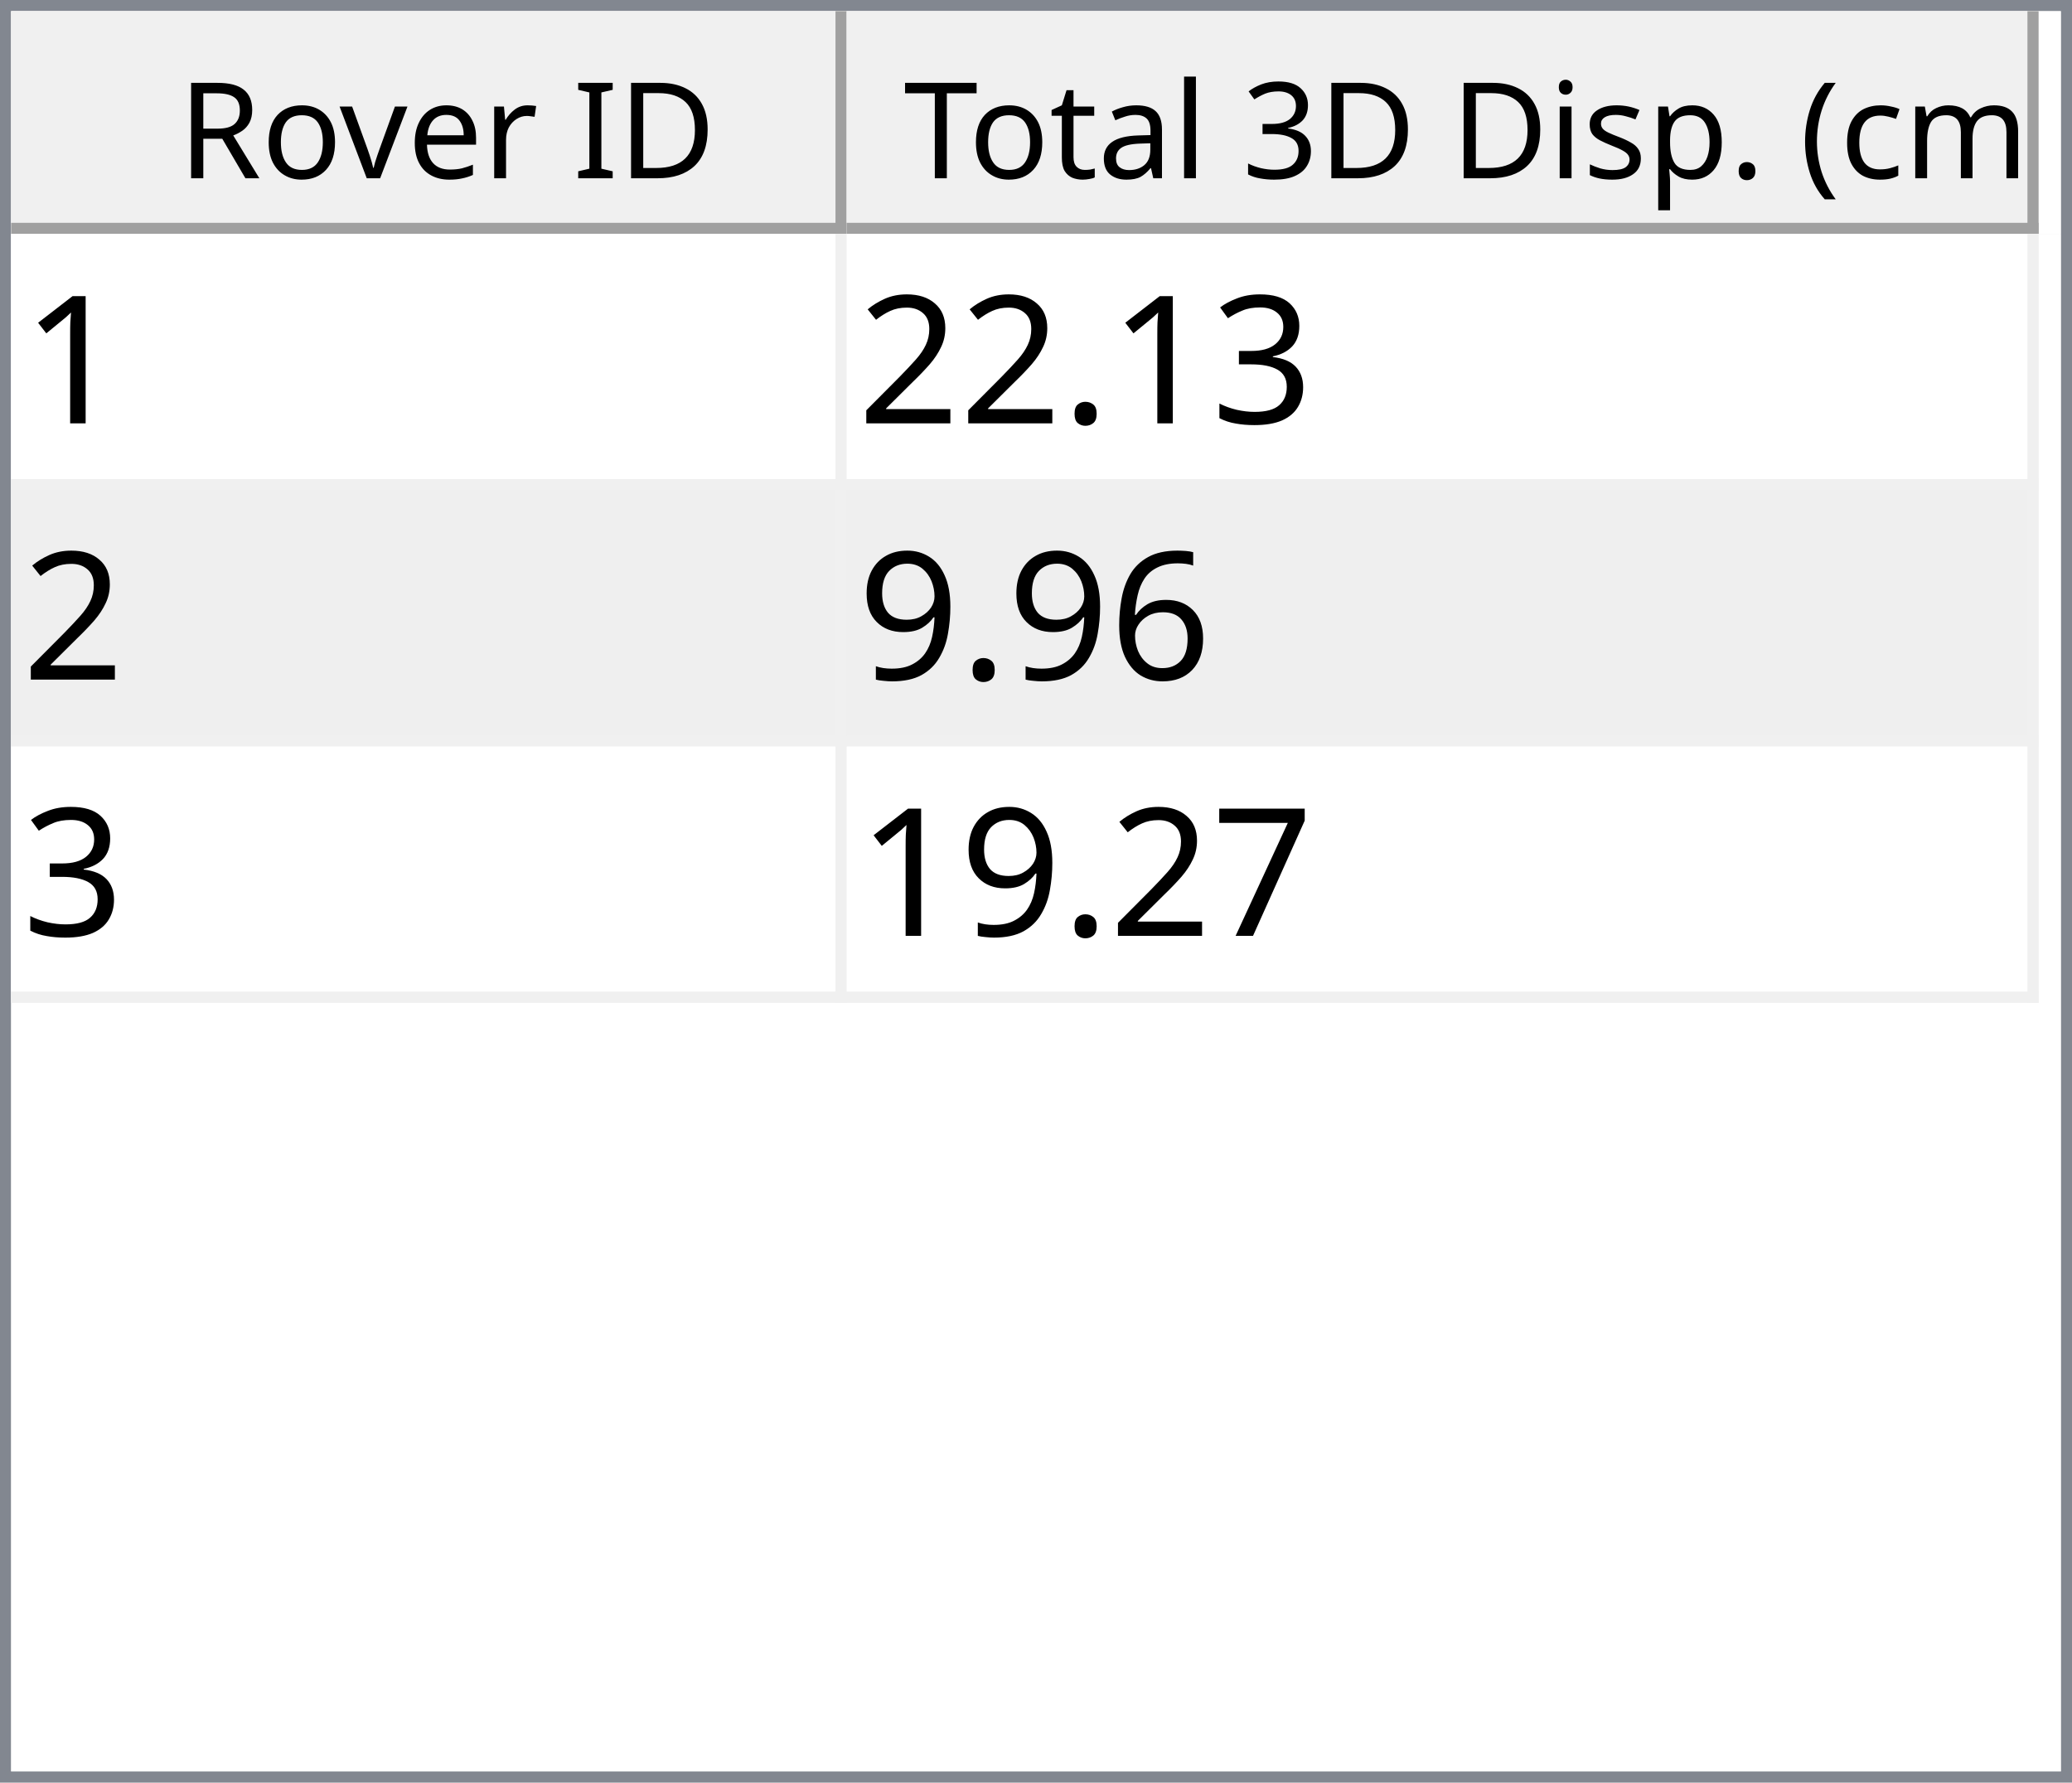
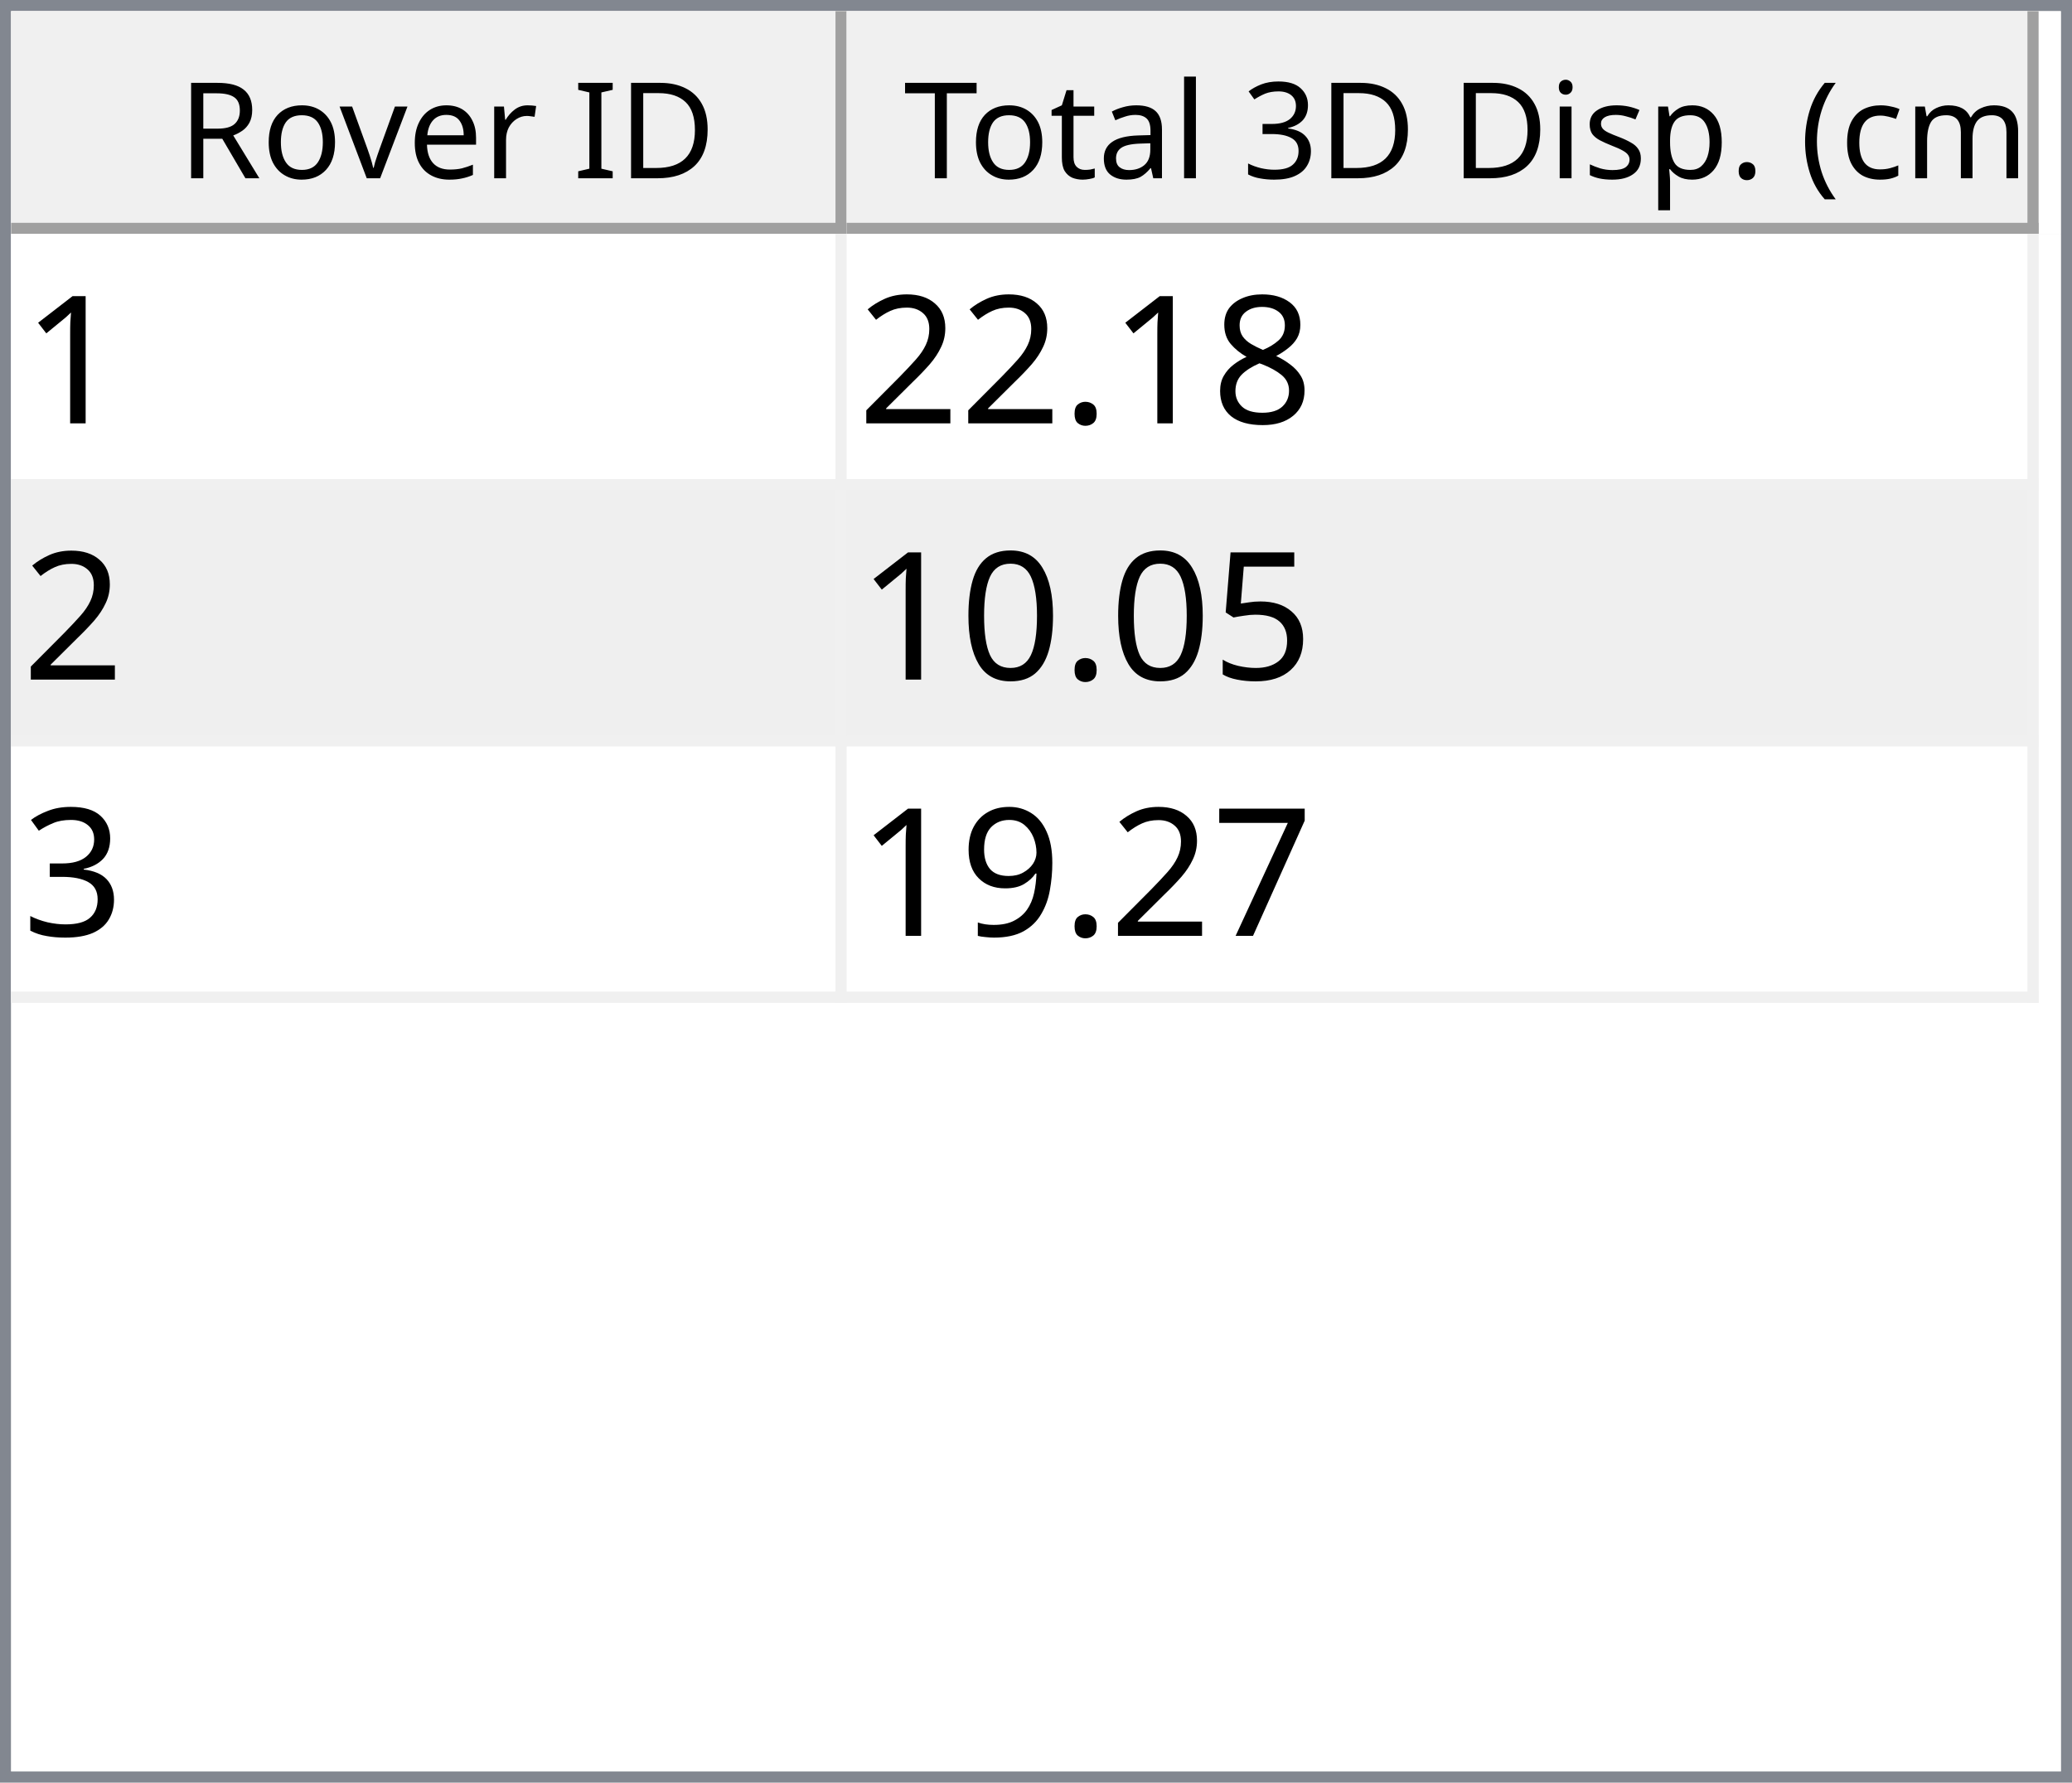
<svg xmlns="http://www.w3.org/2000/svg" style="fill-opacity:1; color-rendering:auto; color-interpolation:auto; text-rendering:auto; stroke:black; stroke-linecap:square; stroke-miterlimit:10; shape-rendering:auto; stroke-opacity:1; fill:black; stroke-dasharray:none; font-weight:normal; stroke-width:1; font-family:'Dialog'; font-style:normal; stroke-linejoin:miter; font-size:12px; stroke-dashoffset:0; image-rendering:auto;" width="186" height="160">
  <defs id="genericDefs" />
  <g>
    <defs id="defs1">
      <clipPath clipPathUnits="userSpaceOnUse" id="clipPath1">
        <path d="M0 0 L186 0 L186 160 L0 160 L0 0 Z" />
      </clipPath>
      <clipPath clipPathUnits="userSpaceOnUse" id="clipPath2">
        <path d="M0 0 L0 160 L186 160 L186 0 Z" />
      </clipPath>
      <clipPath clipPathUnits="userSpaceOnUse" id="clipPath3">
        <path d="M0 0 L0 20 L184 20 L184 0 Z" />
      </clipPath>
      <clipPath clipPathUnits="userSpaceOnUse" id="clipPath4">
        <path d="M0 0 L0 20 L75 20 L75 0 Z" />
      </clipPath>
      <clipPath clipPathUnits="userSpaceOnUse" id="clipPath5">
        <path d="M1 1 L1 19 L74 19 L74 1 Z" />
      </clipPath>
      <clipPath clipPathUnits="userSpaceOnUse" id="clipPath6">
        <path d="M0 0 L0 18 L73 18 L73 0 Z" />
      </clipPath>
      <clipPath clipPathUnits="userSpaceOnUse" id="clipPath7">
        <path d="M-0.5 -0.5 L-0.5 19.5 L74.5 19.5 L74.5 -0.5 Z" />
      </clipPath>
      <clipPath clipPathUnits="userSpaceOnUse" id="clipPath8">
        <path d="M0 0 L0 20 L107 20 L107 0 Z" />
      </clipPath>
      <clipPath clipPathUnits="userSpaceOnUse" id="clipPath9">
        <path d="M1 1 L1 19 L106 19 L106 1 Z" />
      </clipPath>
      <clipPath clipPathUnits="userSpaceOnUse" id="clipPath10">
        <path d="M0 0 L0 18 L105 18 L105 0 Z" />
      </clipPath>
      <clipPath clipPathUnits="userSpaceOnUse" id="clipPath11">
        <path d="M-0.5 -0.5 L-0.5 19.5 L106.5 19.5 L106.5 -0.5 Z" />
      </clipPath>
      <clipPath clipPathUnits="userSpaceOnUse" id="clipPath12">
        <path d="M0 0 L0 138 L184 138 L184 0 Z" />
      </clipPath>
      <clipPath clipPathUnits="userSpaceOnUse" id="clipPath13">
        <path d="M0 0 L0 69 L182 69 L182 0 Z" />
      </clipPath>
      <clipPath clipPathUnits="userSpaceOnUse" id="clipPath14">
        <path d="M-0.5 -0.5 L-0.5 68.5 L181.5 68.5 L181.5 -0.5 Z" />
      </clipPath>
      <clipPath clipPathUnits="userSpaceOnUse" id="clipPath15">
        <path d="M0 0 L0 22 L74 22 L74 0 Z" />
      </clipPath>
      <clipPath clipPathUnits="userSpaceOnUse" id="clipPath16">
        <path d="M0 0 L0 22 L106 22 L106 0 Z" />
      </clipPath>
      <font horiz-adv-x="64.551" id="font1">
        <font-face ascent="107.91" descent="25.098" units-per-em="100" style="font-style:normal; font-family:Segoe UI; font-weight:normal;" />
        <missing-glyph horiz-adv-x="64.551" d="M8.109 0 L8.109 68.266 L56.453 68.266 L56.453 0 L8.109 0 ZM15.328 7.234 L49.219 7.234 L49.219 61.031 L15.328 61.031 L15.328 7.234 Z" />
        <glyph unicode="D" horiz-adv-x="70.117" d="M9.188 0 L9.188 70.016 L28.516 70.016 Q65.531 70.016 65.531 35.891 Q65.531 19.672 55.25 9.836 Q44.969 0 27.734 0 L9.188 0 ZM17.391 62.594 L17.391 7.422 L27.828 7.422 Q41.609 7.422 49.273 14.797 Q56.938 22.172 56.938 35.688 Q56.938 62.594 28.328 62.594 L17.391 62.594 Z" />
        <glyph unicode="I" horiz-adv-x="26.611" d="M17.391 0 L9.188 0 L9.188 70.016 L17.391 70.016 L17.391 0 Z" />
        <glyph unicode=" " horiz-adv-x="27.393" d="" />
        <glyph unicode="r" horiz-adv-x="34.766" d="M34.188 41.891 Q32.078 43.5 28.125 43.5 Q23 43.5 19.555 38.672 Q16.109 33.844 16.109 25.484 L16.109 0 L8.109 0 L8.109 50 L16.109 50 L16.109 39.703 L16.312 39.703 Q18.016 44.969 21.531 47.922 Q25.047 50.875 29.391 50.875 Q32.516 50.875 34.188 50.203 L34.188 41.891 Z" />
        <glyph unicode="e" horiz-adv-x="52.295" d="M48.297 23 L12.984 23 Q13.188 14.656 17.484 10.109 Q21.781 5.562 29.297 5.562 Q37.75 5.562 44.828 11.141 L44.828 3.609 Q38.234 -1.172 27.391 -1.172 Q16.797 -1.172 10.742 5.641 Q4.688 12.453 4.688 24.812 Q4.688 36.469 11.305 43.82 Q17.922 51.172 27.734 51.172 Q37.547 51.172 42.922 44.828 Q48.297 38.484 48.297 27.203 L48.297 23 ZM40.094 29.781 Q40.047 36.719 36.75 40.578 Q33.453 44.438 27.594 44.438 Q21.922 44.438 17.969 40.383 Q14.016 36.328 13.094 29.781 L40.094 29.781 Z" />
        <glyph unicode="v" horiz-adv-x="47.9" d="M47.406 50 L27.484 0 L19.625 0 L0.688 50 L9.469 50 L22.172 13.672 Q23.578 9.672 23.922 6.688 L24.125 6.688 Q24.609 10.453 25.688 13.484 L38.969 50 L47.406 50 Z" />
        <glyph unicode="o" horiz-adv-x="58.594" d="M29 -1.172 Q17.922 -1.172 11.305 5.836 Q4.688 12.844 4.688 24.422 Q4.688 37.016 11.57 44.094 Q18.453 51.172 30.172 51.172 Q41.359 51.172 47.633 44.289 Q53.906 37.406 53.906 25.203 Q53.906 13.234 47.141 6.031 Q40.375 -1.172 29 -1.172 ZM29.594 44.438 Q21.875 44.438 17.383 39.188 Q12.891 33.938 12.891 24.703 Q12.891 15.828 17.43 10.695 Q21.969 5.562 29.594 5.562 Q37.359 5.562 41.531 10.594 Q45.703 15.625 45.703 24.906 Q45.703 34.281 41.531 39.359 Q37.359 44.438 29.594 44.438 Z" />
        <glyph unicode="R" horiz-adv-x="59.814" d="M59.375 0 L49.609 0 L37.891 19.625 Q36.281 22.359 34.766 24.289 Q33.25 26.219 31.664 27.438 Q30.078 28.656 28.25 29.219 Q26.422 29.781 24.125 29.781 L17.391 29.781 L17.391 0 L9.188 0 L9.188 70.016 L30.078 70.016 Q34.672 70.016 38.555 68.867 Q42.438 67.719 45.289 65.375 Q48.141 63.031 49.758 59.547 Q51.375 56.062 51.375 51.375 Q51.375 47.703 50.273 44.656 Q49.172 41.609 47.148 39.211 Q45.125 36.812 42.266 35.133 Q39.406 33.453 35.844 32.516 L35.844 32.328 Q37.594 31.547 38.891 30.547 Q40.188 29.547 41.359 28.18 Q42.531 26.812 43.68 25.078 Q44.828 23.344 46.234 21.047 L59.375 0 ZM17.391 62.594 L17.391 37.203 L28.516 37.203 Q31.594 37.203 34.203 38.133 Q36.812 39.062 38.719 40.797 Q40.625 42.531 41.703 45.047 Q42.781 47.562 42.781 50.688 Q42.781 56.297 39.141 59.445 Q35.5 62.594 28.609 62.594 L17.391 62.594 Z" />
        <glyph unicode=")" horiz-adv-x="30.176" d="M8.297 -15.922 L1.172 -15.922 Q16.406 2.344 16.406 26.812 Q16.406 51.469 1.078 70.016 L8.297 70.016 Q23.531 52.156 23.531 26.703 Q23.531 1.375 8.297 -15.922 Z" />
        <glyph unicode="m" horiz-adv-x="86.133" d="M79.109 0 L71.094 0 L71.094 28.719 Q71.094 37.016 68.531 40.727 Q65.969 44.438 59.906 44.438 Q54.781 44.438 51.195 39.75 Q47.609 35.062 47.609 28.516 L47.609 0 L39.594 0 L39.594 29.688 Q39.594 44.438 28.219 44.438 Q22.953 44.438 19.531 40.016 Q16.109 35.594 16.109 28.516 L16.109 0 L8.109 0 L8.109 50 L16.109 50 L16.109 42.094 L16.312 42.094 Q21.625 51.172 31.844 51.172 Q36.969 51.172 40.773 48.312 Q44.578 45.453 46 40.828 Q51.562 51.172 62.594 51.172 Q79.109 51.172 79.109 30.812 L79.109 0 Z" />
        <glyph unicode="c" horiz-adv-x="46.191" d="M42.188 2.297 Q36.422 -1.172 28.516 -1.172 Q17.828 -1.172 11.258 5.789 Q4.688 12.75 4.688 23.828 Q4.688 36.188 11.766 43.68 Q18.844 51.172 30.672 51.172 Q37.25 51.172 42.281 48.734 L42.281 40.531 Q36.719 44.438 30.375 44.438 Q22.703 44.438 17.797 38.945 Q12.891 33.453 12.891 24.516 Q12.891 15.719 17.508 10.641 Q22.125 5.562 29.891 5.562 Q36.422 5.562 42.188 9.906 L42.188 2.297 Z" />
        <glyph unicode="(" horiz-adv-x="30.176" d="M29.109 -15.922 L21.969 -15.922 Q6.844 1.375 6.844 26.703 Q6.844 52.156 21.969 70.016 L29.203 70.016 Q13.875 51.469 13.875 26.812 Q13.875 2.344 29.109 -15.922 Z" />
        <glyph unicode="." horiz-adv-x="21.68" d="M10.891 -1.078 Q8.641 -1.078 7.055 0.539 Q5.469 2.156 5.469 4.391 Q5.469 6.641 7.055 8.273 Q8.641 9.906 10.891 9.906 Q13.188 9.906 14.797 8.273 Q16.406 6.641 16.406 4.391 Q16.406 2.156 14.797 0.539 Q13.188 -1.078 10.891 -1.078 Z" />
        <glyph unicode="p" horiz-adv-x="58.789" d="M16.312 7.234 L16.109 7.234 L16.109 -23 L8.109 -23 L8.109 50 L16.109 50 L16.109 41.219 L16.312 41.219 Q22.219 51.172 33.594 51.172 Q43.266 51.172 48.688 44.461 Q54.109 37.75 54.109 26.469 Q54.109 13.922 48 6.375 Q41.891 -1.172 31.297 -1.172 Q21.578 -1.172 16.312 7.234 ZM16.109 27.391 L16.109 20.406 Q16.109 14.203 20.141 9.883 Q24.172 5.562 30.375 5.562 Q37.641 5.562 41.773 11.133 Q45.906 16.703 45.906 26.609 Q45.906 34.969 42.047 39.703 Q38.188 44.438 31.594 44.438 Q24.609 44.438 20.359 39.578 Q16.109 34.719 16.109 27.391 Z" />
        <glyph unicode="s" horiz-adv-x="42.432" d="M5.078 1.812 L5.078 10.406 Q11.625 5.562 19.484 5.562 Q30.031 5.562 30.031 12.594 Q30.031 14.594 29.125 15.992 Q28.219 17.391 26.68 18.461 Q25.141 19.531 23.07 20.383 Q21 21.234 18.609 22.172 Q15.281 23.484 12.766 24.828 Q10.25 26.172 8.57 27.859 Q6.891 29.547 6.031 31.695 Q5.172 33.844 5.172 36.719 Q5.172 40.234 6.789 42.945 Q8.406 45.656 11.086 47.484 Q13.766 49.312 17.211 50.242 Q20.656 51.172 24.312 51.172 Q30.812 51.172 35.938 48.922 L35.938 40.828 Q30.422 44.438 23.25 44.438 Q21 44.438 19.195 43.922 Q17.391 43.406 16.094 42.477 Q14.797 41.547 14.086 40.258 Q13.375 38.969 13.375 37.406 Q13.375 35.453 14.086 34.133 Q14.797 32.812 16.164 31.789 Q17.531 30.766 19.484 29.938 Q21.438 29.109 23.922 28.125 Q27.25 26.859 29.883 25.516 Q32.516 24.172 34.375 22.484 Q36.234 20.797 37.234 18.602 Q38.234 16.406 38.234 13.375 Q38.234 9.672 36.602 6.938 Q34.969 4.203 32.234 2.398 Q29.5 0.594 25.93 -0.289 Q22.359 -1.172 18.453 -1.172 Q10.75 -1.172 5.078 1.812 Z" />
        <glyph unicode="i" horiz-adv-x="24.219" d="M12.203 62.703 Q10.062 62.703 8.547 64.164 Q7.031 65.625 7.031 67.875 Q7.031 70.125 8.547 71.609 Q10.062 73.094 12.203 73.094 Q14.406 73.094 15.945 71.609 Q17.484 70.125 17.484 67.875 Q17.484 65.719 15.945 64.211 Q14.406 62.703 12.203 62.703 ZM16.109 0 L8.109 0 L8.109 50 L16.109 50 L16.109 0 Z" />
        <glyph unicode="3" horiz-adv-x="53.906" d="M46.531 19.828 Q46.531 15.094 44.75 11.211 Q42.969 7.328 39.719 4.57 Q36.469 1.812 31.93 0.297 Q27.391 -1.219 21.922 -1.219 Q11.922 -1.219 6 2.594 L6 11.188 Q13.094 5.609 22.219 5.609 Q25.875 5.609 28.828 6.539 Q31.781 7.469 33.906 9.227 Q36.031 10.984 37.18 13.477 Q38.328 15.969 38.328 19.094 Q38.328 32.812 18.797 32.812 L12.984 32.812 L12.984 39.594 L18.5 39.594 Q35.797 39.594 35.797 52.484 Q35.797 64.406 22.609 64.406 Q15.188 64.406 8.688 59.422 L8.688 67.188 Q15.375 71.188 24.609 71.188 Q29 71.188 32.57 69.969 Q36.141 68.75 38.68 66.555 Q41.219 64.359 42.609 61.281 Q44 58.203 44 54.5 Q44 40.672 30.031 36.719 L30.031 36.531 Q33.594 36.141 36.625 34.797 Q39.656 33.453 41.852 31.305 Q44.047 29.156 45.289 26.25 Q46.531 23.344 46.531 19.828 Z" />
        <glyph unicode="l" horiz-adv-x="24.219" d="M16.109 0 L8.109 0 L8.109 74.031 L16.109 74.031 L16.109 0 Z" />
        <glyph unicode="a" horiz-adv-x="50.879" d="M43.891 0 L35.891 0 L35.891 7.812 L35.688 7.812 Q30.469 -1.172 20.312 -1.172 Q12.844 -1.172 8.617 2.781 Q4.391 6.734 4.391 13.281 Q4.391 27.297 20.906 29.594 L35.891 31.688 Q35.891 44.438 25.594 44.438 Q16.547 44.438 9.281 38.281 L9.281 46.484 Q16.656 51.172 26.266 51.172 Q43.891 51.172 43.891 32.516 L43.891 0 ZM35.891 25.297 L23.828 23.641 Q18.266 22.859 15.43 20.875 Q12.594 18.891 12.594 13.875 Q12.594 10.203 15.211 7.883 Q17.828 5.562 22.172 5.562 Q28.125 5.562 32.008 9.742 Q35.891 13.922 35.891 20.312 L35.891 25.297 Z" />
        <glyph unicode="t" horiz-adv-x="33.887" d="M31.297 0.484 Q28.469 -1.078 23.828 -1.078 Q10.688 -1.078 10.688 13.578 L10.688 43.172 L2.094 43.172 L2.094 50 L10.688 50 L10.688 62.203 L18.703 64.797 L18.703 50 L31.297 50 L31.297 43.172 L18.703 43.172 L18.703 14.984 Q18.703 9.969 20.414 7.82 Q22.125 5.672 26.078 5.672 Q29.109 5.672 31.297 7.328 L31.297 0.484 Z" />
        <glyph unicode="T" horiz-adv-x="52.393" d="M50.594 62.594 L30.375 62.594 L30.375 0 L22.172 0 L22.172 62.594 L2 62.594 L2 70.016 L50.594 70.016 L50.594 62.594 Z" />
      </font>
      <font horiz-adv-x="75.0" id="font2">
        <font-face ascent="100.537" descent="21.973" units-per-em="100" style="font-style:normal; font-family:sans-serif; font-weight:normal;" />
        <missing-glyph horiz-adv-x="75.0" d="M12.5 0 L12.5 62.5 L62.5 62.5 L62.5 0 L12.5 0 ZM14.062 1.562 L60.938 1.562 L60.938 60.938 L14.062 60.938 L14.062 1.562 Z" />
        <glyph unicode="1" horiz-adv-x="55.615" d="M37.25 0 L28.469 0 L28.469 56 Q25.297 52.984 20.141 49.953 Q14.984 46.922 10.891 45.406 L10.891 53.906 Q18.266 57.375 23.781 62.305 Q29.297 67.234 31.594 71.875 L37.25 71.875 L37.25 0 Z" />
-         <glyph unicode="3" horiz-adv-x="55.615" d="M4.203 18.891 L12.984 20.062 Q14.5 12.594 18.141 9.297 Q21.781 6 27 6 Q33.203 6 37.477 10.297 Q41.75 14.594 41.75 20.953 Q41.75 27 37.797 30.93 Q33.844 34.859 27.734 34.859 Q25.25 34.859 21.531 33.891 L22.516 41.609 Q23.391 41.5 23.922 41.5 Q29.547 41.5 34.039 44.43 Q38.531 47.359 38.531 53.469 Q38.531 58.297 35.258 61.477 Q31.984 64.656 26.812 64.656 Q21.688 64.656 18.266 61.43 Q14.844 58.203 13.875 51.766 L5.078 53.328 Q6.688 62.156 12.398 67.016 Q18.109 71.875 26.609 71.875 Q32.469 71.875 37.398 69.359 Q42.328 66.844 44.945 62.5 Q47.562 58.156 47.562 53.266 Q47.562 48.641 45.07 44.828 Q42.578 41.016 37.703 38.766 Q44.047 37.312 47.562 32.695 Q51.078 28.078 51.078 21.141 Q51.078 11.766 44.242 5.25 Q37.406 -1.266 26.953 -1.266 Q17.531 -1.266 11.305 4.352 Q5.078 9.969 4.203 18.891 Z" />
+         <glyph unicode="8" horiz-adv-x="55.615" d="M17.672 38.812 Q12.203 40.828 9.57 44.539 Q6.938 48.25 6.938 53.422 Q6.938 61.234 12.555 66.555 Q18.172 71.875 27.484 71.875 Q36.859 71.875 42.578 66.43 Q48.297 60.984 48.297 53.172 Q48.297 48.188 45.68 44.508 Q43.062 40.828 37.75 38.812 Q44.344 36.672 47.781 31.883 Q51.219 27.094 51.219 20.453 Q51.219 11.281 44.727 5.031 Q38.234 -1.219 27.641 -1.219 Q17.047 -1.219 10.547 5.055 Q4.047 11.328 4.047 20.703 Q4.047 27.688 7.594 32.398 Q11.141 37.109 17.672 38.812 ZM15.922 53.719 Q15.922 48.641 19.195 45.414 Q22.469 42.188 27.688 42.188 Q32.766 42.188 36.016 45.383 Q39.266 48.578 39.266 53.219 Q39.266 58.062 35.914 61.359 Q32.562 64.656 27.594 64.656 Q22.562 64.656 19.242 61.43 Q15.922 58.203 15.922 53.719 ZM13.094 20.656 Q13.094 16.891 14.875 13.375 Q16.656 9.859 20.172 7.93 Q23.688 6 27.734 6 Q34.031 6 38.133 10.055 Q42.234 14.109 42.234 20.359 Q42.234 26.703 38.016 30.859 Q33.797 35.016 27.438 35.016 Q21.234 35.016 17.164 30.914 Q13.094 26.812 13.094 20.656 Z" />
        <glyph unicode="." horiz-adv-x="27.783" d="M9.078 0 L9.078 10.016 L19.094 10.016 L19.094 0 L9.078 0 Z" />
        <glyph unicode="2" horiz-adv-x="55.615" d="M50.344 8.453 L50.344 0 L3.031 0 Q2.938 3.172 4.047 6.109 Q5.859 10.938 9.836 15.625 Q13.812 20.312 21.344 26.469 Q33.016 36.031 37.117 41.625 Q41.219 47.219 41.219 52.203 Q41.219 57.422 37.477 61.008 Q33.734 64.594 27.734 64.594 Q21.391 64.594 17.578 60.789 Q13.766 56.984 13.719 50.25 L4.688 51.172 Q5.609 61.281 11.664 66.578 Q17.719 71.875 27.938 71.875 Q38.234 71.875 44.242 66.164 Q50.25 60.453 50.25 52 Q50.25 47.703 48.492 43.555 Q46.734 39.406 42.656 34.812 Q38.578 30.219 29.109 22.219 Q21.188 15.578 18.945 13.211 Q16.703 10.844 15.234 8.453 L50.344 8.453 Z" />
-         <glyph unicode="6" horiz-adv-x="55.615" d="M49.75 54.047 L41.016 53.375 Q39.844 58.547 37.703 60.891 Q34.125 64.656 28.906 64.656 Q24.703 64.656 21.531 62.312 Q17.391 59.281 14.992 53.469 Q12.594 47.656 12.5 36.922 Q15.672 41.75 20.266 44.094 Q24.859 46.438 29.891 46.438 Q38.672 46.438 44.852 39.969 Q51.031 33.5 51.031 23.25 Q51.031 16.5 48.125 10.719 Q45.219 4.938 40.141 1.859 Q35.062 -1.219 28.609 -1.219 Q17.625 -1.219 10.695 6.859 Q3.766 14.938 3.766 33.5 Q3.766 54.25 11.422 63.672 Q18.109 71.875 29.438 71.875 Q37.891 71.875 43.289 67.141 Q48.688 62.406 49.75 54.047 ZM13.875 23.188 Q13.875 18.656 15.797 14.508 Q17.719 10.359 21.188 8.18 Q24.656 6 28.469 6 Q34.031 6 38.039 10.492 Q42.047 14.984 42.047 22.703 Q42.047 30.125 38.086 34.398 Q34.125 38.672 28.125 38.672 Q22.172 38.672 18.023 34.398 Q13.875 30.125 13.875 23.188 Z" />
+         <glyph unicode="5" horiz-adv-x="55.615" d="M4.156 18.75 L13.375 19.531 Q14.406 12.797 18.141 9.398 Q21.875 6 27.156 6 Q33.5 6 37.891 10.789 Q42.281 15.578 42.281 23.484 Q42.281 31 38.062 35.352 Q33.844 39.703 27 39.703 Q22.75 39.703 19.336 37.773 Q15.922 35.844 13.969 32.766 L5.719 33.844 L12.641 70.609 L48.25 70.609 L48.25 62.203 L19.672 62.203 L15.828 42.969 Q22.266 47.469 29.344 47.469 Q38.719 47.469 45.164 40.969 Q51.609 34.469 51.609 24.266 Q51.609 14.547 45.953 7.469 Q39.062 -1.219 27.156 -1.219 Q17.391 -1.219 11.211 4.25 Q5.031 9.719 4.156 18.75 Z" />
+         <glyph unicode="0" horiz-adv-x="55.615" d="M4.156 35.297 Q4.156 48 6.766 55.742 Q9.375 63.484 14.523 67.68 Q19.672 71.875 27.484 71.875 Q33.25 71.875 37.594 69.555 Q41.938 67.234 44.773 62.867 Q47.609 58.5 49.219 52.227 Q50.828 45.953 50.828 35.297 Q50.828 22.703 48.242 14.969 Q45.656 7.234 40.508 3.008 Q35.359 -1.219 27.484 -1.219 Q17.141 -1.219 11.234 6.203 Q4.156 15.141 4.156 35.297 ZM13.188 35.297 Q13.188 17.672 17.312 11.836 Q21.438 6 27.484 6 Q33.547 6 37.672 11.859 Q41.797 17.719 41.797 35.297 Q41.797 52.984 37.672 58.789 Q33.547 64.594 27.391 64.594 Q21.344 64.594 17.719 59.469 Q13.188 52.938 13.188 35.297 Z" />
+         <glyph unicode="3" horiz-adv-x="55.615" d="M4.203 18.891 L12.984 20.062 Q14.5 12.594 18.141 9.297 Q21.781 6 27 6 Q33.203 6 37.477 10.297 Q41.75 14.594 41.75 20.953 Q41.75 27 37.797 30.93 Q33.844 34.859 27.734 34.859 Q25.25 34.859 21.531 33.891 L22.516 41.609 Q23.391 41.5 23.922 41.5 Q29.547 41.5 34.039 44.43 Q38.531 47.359 38.531 53.469 Q38.531 58.297 35.258 61.477 Q31.984 64.656 26.812 64.656 Q21.688 64.656 18.266 61.43 Q14.844 58.203 13.875 51.766 L5.078 53.328 Q6.688 62.156 12.398 67.016 Q18.109 71.875 26.609 71.875 Q32.469 71.875 37.398 69.359 Q42.328 66.844 44.945 62.5 Q47.562 58.156 47.562 53.266 Q47.562 48.641 45.07 44.828 Q42.578 41.016 37.703 38.766 Q44.047 37.312 47.562 32.695 Q51.078 28.078 51.078 21.141 Q51.078 11.766 44.242 5.25 Q37.406 -1.266 26.953 -1.266 Q17.531 -1.266 11.305 4.352 Q5.078 9.969 4.203 18.891 Z" />
+         <glyph unicode="7" horiz-adv-x="55.615" d="M4.734 62.203 L4.734 70.656 L51.078 70.656 L51.078 63.812 Q44.234 56.547 37.523 44.484 Q30.812 32.422 27.156 19.672 Q24.516 10.688 23.781 0 L14.75 0 Q14.891 8.453 18.062 20.414 Q21.234 32.375 27.172 43.484 Q33.109 54.594 39.797 62.203 L4.734 62.203 Z" />
        <glyph unicode="9" horiz-adv-x="55.615" d="M5.469 16.547 L13.922 17.328 Q14.984 11.375 18.016 8.688 Q21.047 6 25.781 6 Q29.828 6 32.883 7.859 Q35.938 9.719 37.891 12.82 Q39.844 15.922 41.164 21.195 Q42.484 26.469 42.484 31.938 Q42.484 32.516 42.438 33.688 Q39.797 29.5 35.234 26.883 Q30.672 24.266 25.344 24.266 Q16.453 24.266 10.305 30.711 Q4.156 37.156 4.156 47.703 Q4.156 58.594 10.578 65.234 Q17 71.875 26.656 71.875 Q33.641 71.875 39.43 68.117 Q45.219 64.359 48.219 57.398 Q51.219 50.438 51.219 37.25 Q51.219 23.531 48.242 15.406 Q45.266 7.281 39.383 3.031 Q33.5 -1.219 25.594 -1.219 Q17.188 -1.219 11.867 3.445 Q6.547 8.109 5.469 16.547 ZM41.453 48.141 Q41.453 55.719 37.43 60.156 Q33.406 64.594 27.734 64.594 Q21.875 64.594 17.531 59.812 Q13.188 55.031 13.188 47.406 Q13.188 40.578 17.312 36.305 Q21.438 32.031 27.484 32.031 Q33.594 32.031 37.523 36.305 Q41.453 40.578 41.453 48.141 Z" />
-         <glyph unicode="7" horiz-adv-x="55.615" d="M4.734 62.203 L4.734 70.656 L51.078 70.656 L51.078 63.812 Q44.234 56.547 37.523 44.484 Q30.812 32.422 27.156 19.672 Q24.516 10.688 23.781 0 L14.75 0 Q14.891 8.453 18.062 20.414 Q21.234 32.375 27.172 43.484 Q33.109 54.594 39.797 62.203 L4.734 62.203 Z" />
      </font>
    </defs>
    <g style="fill:white; stroke:white;">
      <rect x="0" y="0" width="186" style="clip-path:url(#clipPath1); stroke:none;" height="160" />
    </g>
    <g style="fill:white; text-rendering:optimizeSpeed; color-rendering:optimizeSpeed; image-rendering:optimizeSpeed; shape-rendering:crispEdges; stroke:white; color-interpolation:sRGB;">
      <rect x="0" width="186" height="160" y="0" style="stroke:none;" />
      <path style="stroke:none;" d="M0 160 L186 160 L186 0 L0 0 Z" />
    </g>
    <g style="fill:rgb(240,240,240); font-family:'Segoe UI'; stroke:rgb(240,240,240);">
      <rect x="0" y="0" width="186" style="clip-path:url(#clipPath2); stroke:none;" height="160" />
    </g>
    <g style="fill:rgb(130,135,144); font-family:'Segoe UI'; stroke:rgb(130,135,144);">
      <path d="M0 0 L186 0 L186 160 L0 160 L0 0 ZM1 1 L185 1 L185 159 L1 159 L1 1 Z" style="fill-rule:evenodd; clip-path:url(#clipPath2); stroke:none;" />
    </g>
    <g style="fill:white; font-family:'Segoe UI'; stroke:white;" transform="translate(1,1)">
      <rect x="0" y="0" width="184" style="clip-path:url(#clipPath3); stroke:none;" height="20" />
    </g>
    <g style="fill:rgb(240,240,240); font-family:'Segoe UI'; stroke:rgb(240,240,240);" transform="translate(1,1)">
      <rect x="0" y="0" width="75" style="clip-path:url(#clipPath4); stroke:none;" height="20" />
    </g>
    <g style="font-family:'Segoe UI';" transform="translate(2,2)">
      <text x="14" xml:space="preserve" y="14" style="clip-path:url(#clipPath6); stroke:none;">Rover ID</text>
    </g>
    <g style="fill:rgb(160,160,160); font-family:'Segoe UI'; stroke:rgb(160,160,160); stroke-linejoin:bevel;" transform="translate(1.5,1.5)">
      <line x1="74" x2="74" y1="0" style="fill:none; clip-path:url(#clipPath7);" y2="19" />
    </g>
    <g style="fill:rgb(160,160,160); font-family:'Segoe UI'; stroke:rgb(160,160,160); stroke-linejoin:bevel;" transform="matrix(1,0,0,1,1,1) translate(0.5,0.5)">
      <line x1="0" x2="74" y1="19" style="fill:none; clip-path:url(#clipPath7);" y2="19" />
    </g>
    <g style="fill:rgb(240,240,240); font-family:'Segoe UI'; stroke:rgb(240,240,240);" transform="translate(76,1)">
      <rect x="0" y="0" width="107" style="clip-path:url(#clipPath8); stroke:none;" height="20" />
    </g>
    <g style="font-family:'Segoe UI';" transform="translate(77,2)">
      <text x="1" xml:space="preserve" y="14" style="clip-path:url(#clipPath10); stroke:none;"> Total 3D Disp. (cm)</text>
    </g>
    <g style="fill:rgb(160,160,160); font-family:'Segoe UI'; stroke:rgb(160,160,160); stroke-linejoin:bevel;" transform="translate(76.5,1.5)">
      <line x1="106" x2="106" y1="0" style="fill:none; clip-path:url(#clipPath11);" y2="19" />
    </g>
    <g style="fill:rgb(160,160,160); font-family:'Segoe UI'; stroke:rgb(160,160,160); stroke-linejoin:bevel;" transform="matrix(1,0,0,1,76,1) translate(0.5,0.5)">
      <line x1="0" x2="106" y1="19" style="fill:none; clip-path:url(#clipPath11);" y2="19" />
    </g>
    <g style="fill:white; font-family:'Segoe UI'; stroke:white;" transform="translate(1,21)">
      <rect x="0" y="0" width="184" style="clip-path:url(#clipPath12); stroke:none;" height="138" />
    </g>
    <g style="fill:rgb(240,240,240); font-size:16px; font-family:sans-serif; stroke:rgb(240,240,240);" transform="translate(1,21)">
      <rect x="0" y="0" width="182" style="clip-path:url(#clipPath13); stroke:none;" height="69" />
      <line transform="translate(0.5,0.5)" x1="0" x2="181" y1="22" style="clip-path:url(#clipPath14); fill:none; stroke-linejoin:bevel;" y2="22" />
    </g>
    <g transform="matrix(1,0,0,1,1,21) translate(0.5,0.5)" style="fill:rgb(240,240,240); font-size:16px; font-family:sans-serif; stroke:rgb(240,240,240); stroke-linejoin:bevel;">
      <line x1="0" x2="181" y1="45" style="fill:none; clip-path:url(#clipPath14);" y2="45" />
    </g>
    <g transform="matrix(1,0,0,1,1,21) translate(0.5,0.5)" style="fill:rgb(240,240,240); font-size:16px; font-family:sans-serif; stroke:rgb(240,240,240); stroke-linejoin:bevel;">
      <line x1="0" x2="181" y1="68" style="fill:none; clip-path:url(#clipPath14);" y2="68" />
    </g>
    <g transform="matrix(1,0,0,1,1,21) translate(0.5,0.5)" style="fill:rgb(240,240,240); font-size:16px; font-family:sans-serif; stroke:rgb(240,240,240); stroke-linejoin:bevel;">
      <line x1="74" x2="74" y1="0" style="fill:none; clip-path:url(#clipPath14);" y2="68" />
    </g>
    <g transform="matrix(1,0,0,1,1,21) translate(0.5,0.5)" style="fill:rgb(240,240,240); font-size:16px; font-family:sans-serif; stroke:rgb(240,240,240); stroke-linejoin:bevel;">
      <line x1="181" x2="181" y1="0" style="fill:none; clip-path:url(#clipPath14);" y2="68" />
    </g>
    <g style="fill:white; font-size:16px; font-family:sans-serif; stroke:white;" transform="matrix(1,0,0,1,1,21)">
      <rect x="0" y="0" width="74" style="clip-path:url(#clipPath15); stroke:none;" height="22" />
      <text x="1" y="17" style="fill:black; clip-path:url(#clipPath15); stroke:none;" xml:space="preserve">1</text>
    </g>
    <g style="fill:white; font-size:16px; font-family:sans-serif; stroke:white;" transform="matrix(1,0,0,1,1,21) translate(75,0)">
      <rect x="0" y="0" width="106" style="clip-path:url(#clipPath16); stroke:none;" height="22" />
-       <text x="1" y="17" style="fill:black; clip-path:url(#clipPath16); stroke:none;" xml:space="preserve">22.13</text>
+       <text x="1" y="17" style="fill:black; clip-path:url(#clipPath16); stroke:none;" xml:space="preserve">22.18</text>
    </g>
    <g style="fill:rgb(239,239,239); font-size:16px; font-family:sans-serif; stroke:rgb(239,239,239);" transform="matrix(1,0,0,1,1,21) translate(0,23)">
      <rect x="0" y="0" width="74" style="clip-path:url(#clipPath15); stroke:none;" height="22" />
      <text x="1" y="17" style="fill:black; clip-path:url(#clipPath15); stroke:none;" xml:space="preserve">2</text>
    </g>
    <g style="fill:rgb(239,239,239); font-size:16px; font-family:sans-serif; stroke:rgb(239,239,239);" transform="matrix(1,0,0,1,1,21) translate(75,23)">
      <rect x="0" y="0" width="106" style="clip-path:url(#clipPath16); stroke:none;" height="22" />
-       <text x="1" y="17" style="fill:black; clip-path:url(#clipPath16); stroke:none;" xml:space="preserve">9.96</text>
+       <text x="1" y="17" style="fill:black; clip-path:url(#clipPath16); stroke:none;" xml:space="preserve">10.05</text>
    </g>
    <g style="fill:white; font-size:16px; font-family:sans-serif; stroke:white;" transform="matrix(1,0,0,1,1,21) translate(0,46)">
      <rect x="0" y="0" width="74" style="clip-path:url(#clipPath15); stroke:none;" height="22" />
      <text x="1" y="17" style="fill:black; clip-path:url(#clipPath15); stroke:none;" xml:space="preserve">3</text>
    </g>
    <g style="fill:white; font-size:16px; font-family:sans-serif; stroke:white;" transform="matrix(1,0,0,1,1,21) translate(75,46)">
      <rect x="0" y="0" width="106" style="clip-path:url(#clipPath16); stroke:none;" height="22" />
      <text x="1" y="17" style="fill:black; clip-path:url(#clipPath16); stroke:none;" xml:space="preserve">19.27</text>
    </g>
  </g>
</svg>
